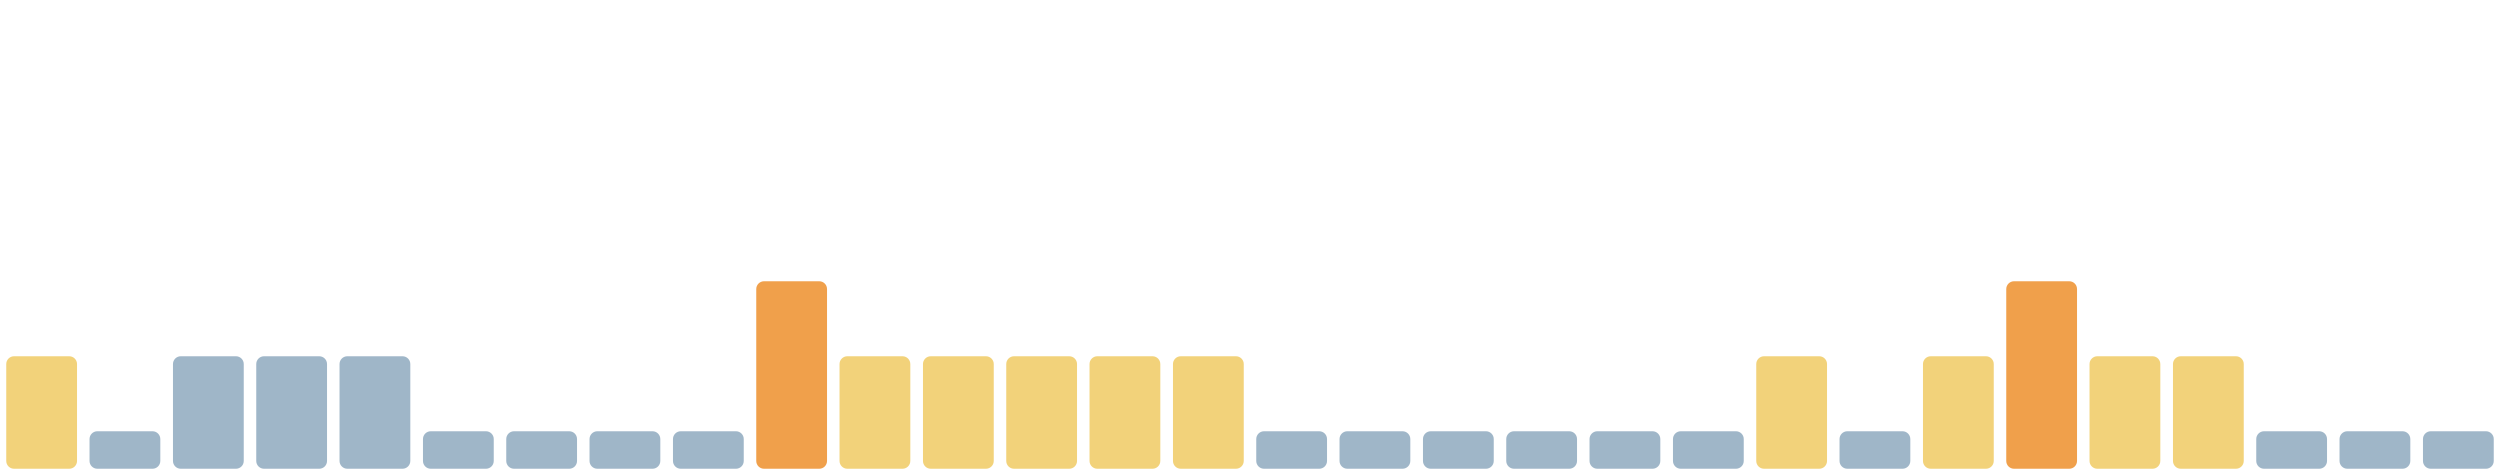
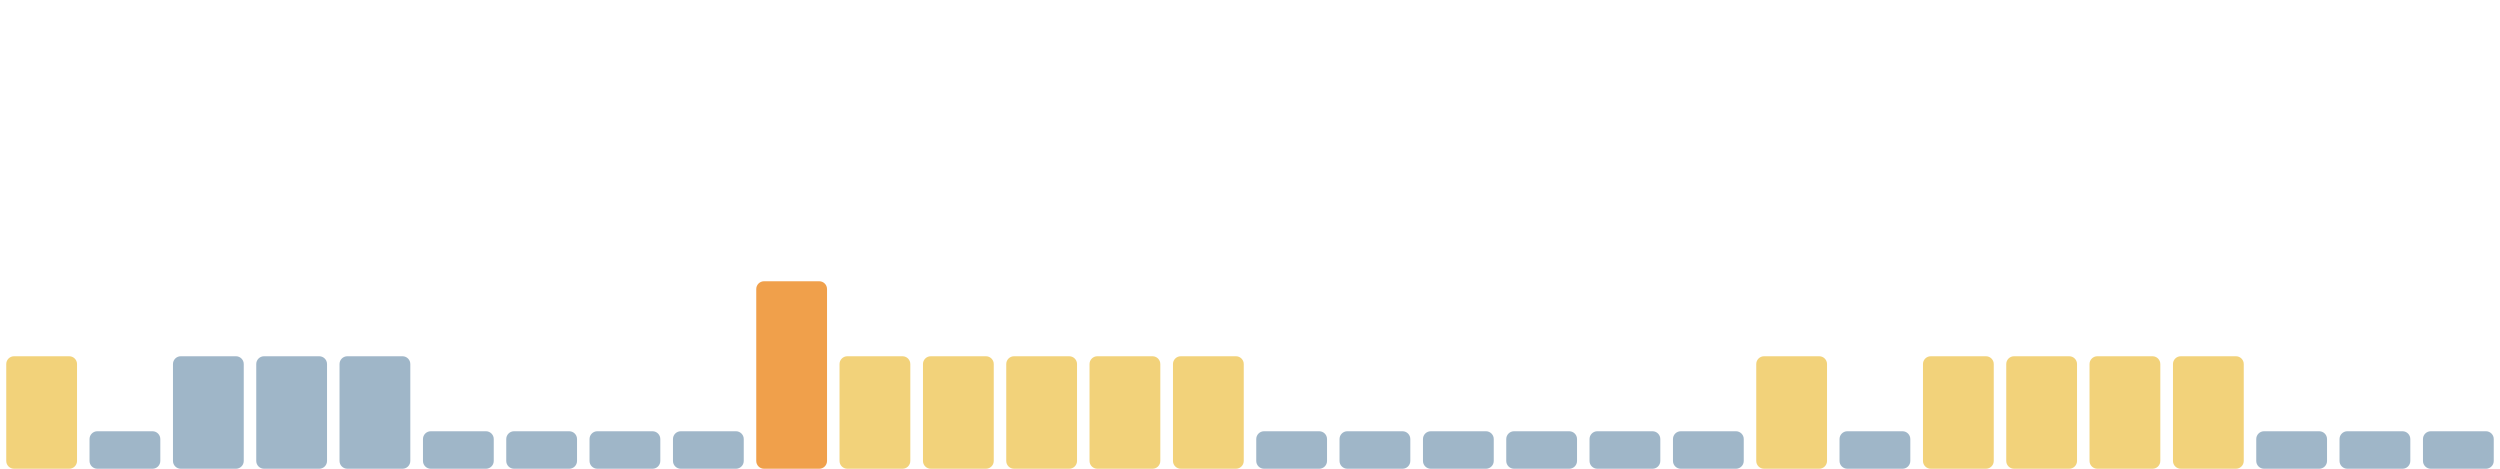
<svg xmlns="http://www.w3.org/2000/svg" viewBox="0 0 1600 300" width="1600" height="300" preserveAspectRatio="none" role="img" aria-label="Índice de huella climática de los últimos 30 días">
  <rect x="4.0" y="228" width="45.3" height="72" rx="5" fill="#f2d27a" />
  <rect x="57.3" y="276" width="45.3" height="24" rx="5" fill="#9fb6c8" />
  <rect x="110.7" y="228" width="45.3" height="72" rx="5" fill="#9fb6c8" />
  <rect x="164.0" y="228" width="45.3" height="72" rx="5" fill="#9fb6c8" />
  <rect x="217.3" y="228" width="45.3" height="72" rx="5" fill="#9fb6c8" />
  <rect x="270.7" y="276" width="45.3" height="24" rx="5" fill="#9fb6c8" />
  <rect x="324.0" y="276" width="45.3" height="24" rx="5" fill="#9fb6c8" />
  <rect x="377.3" y="276" width="45.3" height="24" rx="5" fill="#9fb6c8" />
  <rect x="430.7" y="276" width="45.3" height="24" rx="5" fill="#9fb6c8" />
  <rect x="484.0" y="180" width="45.3" height="120" rx="5" fill="#f0a04b" />
  <rect x="537.3" y="228" width="45.3" height="72" rx="5" fill="#f2d27a" />
  <rect x="590.7" y="228" width="45.3" height="72" rx="5" fill="#f2d27a" />
  <rect x="644.0" y="228" width="45.3" height="72" rx="5" fill="#f2d27a" />
  <rect x="697.3" y="228" width="45.3" height="72" rx="5" fill="#f2d27a" />
  <rect x="750.7" y="228" width="45.3" height="72" rx="5" fill="#f2d27a" />
  <rect x="804.0" y="276" width="45.3" height="24" rx="5" fill="#9fb6c8" />
  <rect x="857.3" y="276" width="45.3" height="24" rx="5" fill="#9fb6c8" />
  <rect x="910.7" y="276" width="45.3" height="24" rx="5" fill="#9fb6c8" />
  <rect x="964.0" y="276" width="45.3" height="24" rx="5" fill="#9fb6c8" />
  <rect x="1017.3" y="276" width="45.3" height="24" rx="5" fill="#9fb6c8" />
  <rect x="1070.7" y="276" width="45.3" height="24" rx="5" fill="#9fb6c8" />
  <rect x="1124.0" y="228" width="45.3" height="72" rx="5" fill="#f2d27a" />
  <rect x="1177.3" y="276" width="45.3" height="24" rx="5" fill="#9fb6c8" />
  <rect x="1230.7" y="228" width="45.3" height="72" rx="5" fill="#f2d27a" />
-   <rect x="1284.0" y="180" width="45.3" height="120" rx="5" fill="#f0a04b" />
+   <rect x="1284.0" y="228" width="45.3" height="72" rx="5" fill="#f2d27a" />
  <rect x="1337.3" y="228" width="45.3" height="72" rx="5" fill="#f2d27a" />
  <rect x="1390.7" y="228" width="45.3" height="72" rx="5" fill="#f2d27a" />
  <rect x="1444.0" y="276" width="45.3" height="24" rx="5" fill="#9fb6c8" />
  <rect x="1497.3" y="276" width="45.3" height="24" rx="5" fill="#9fb6c8" />
  <rect x="1550.7" y="276" width="45.3" height="24" rx="5" fill="#9fb6c8" />
</svg>
